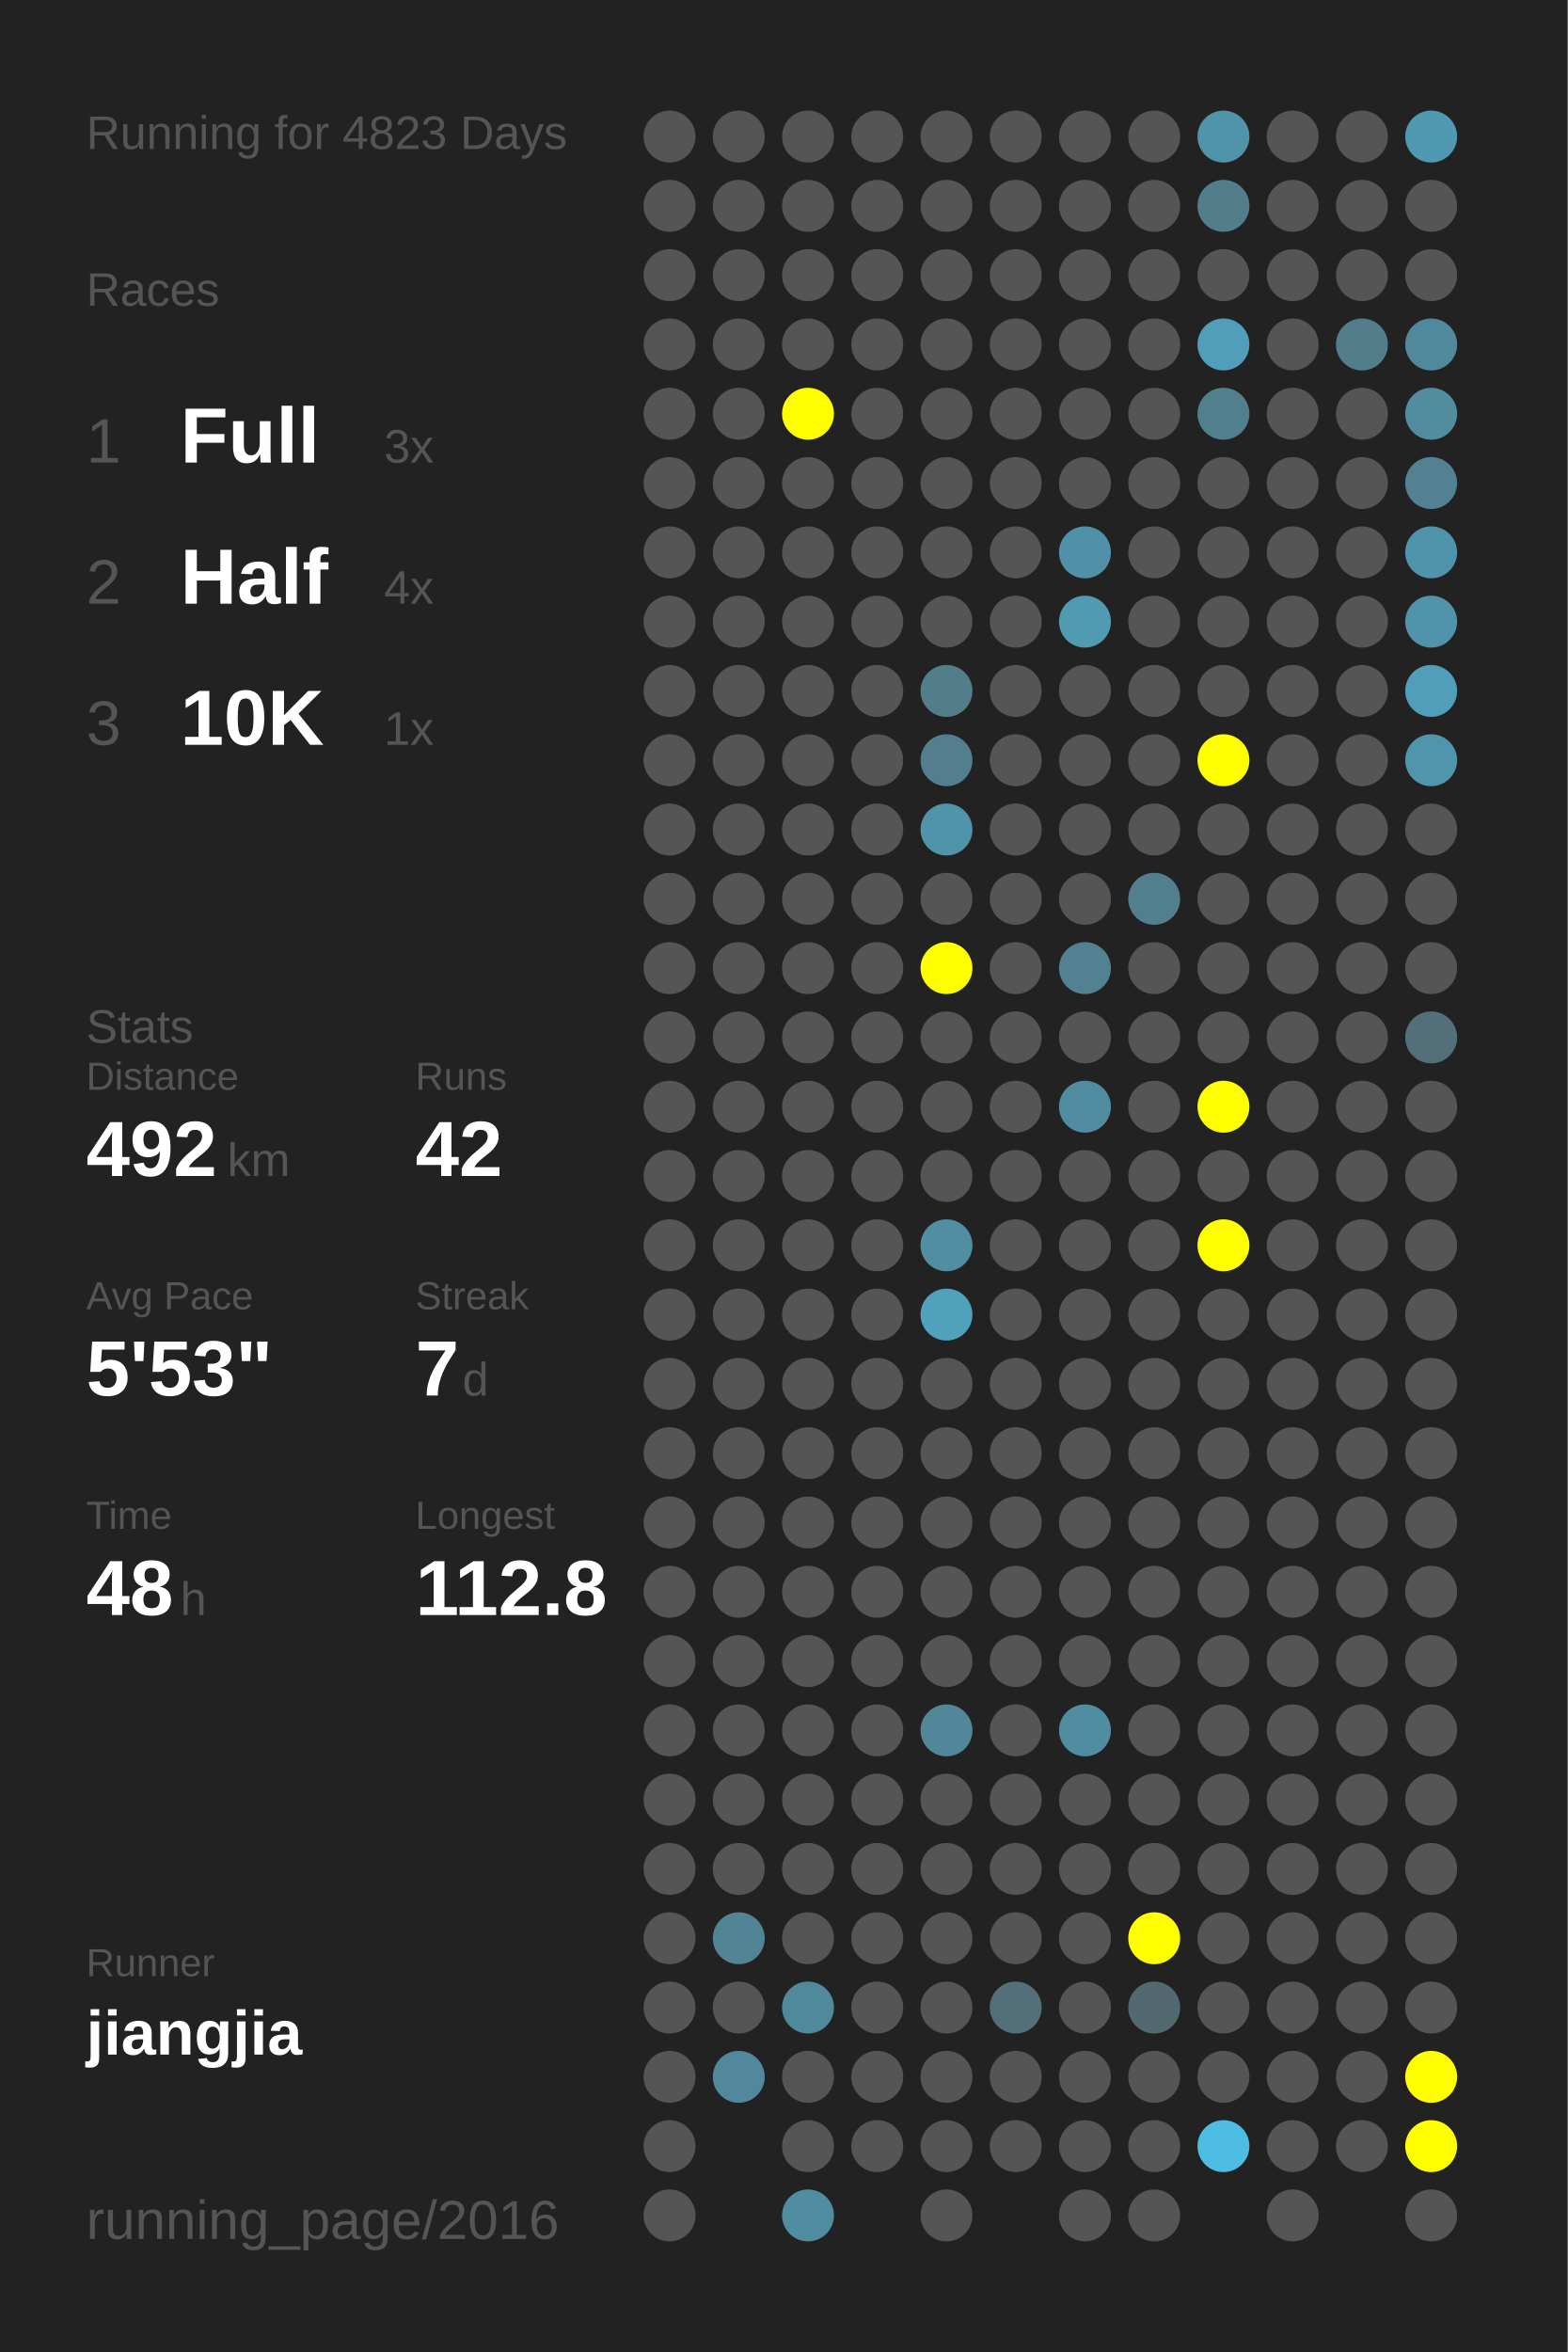
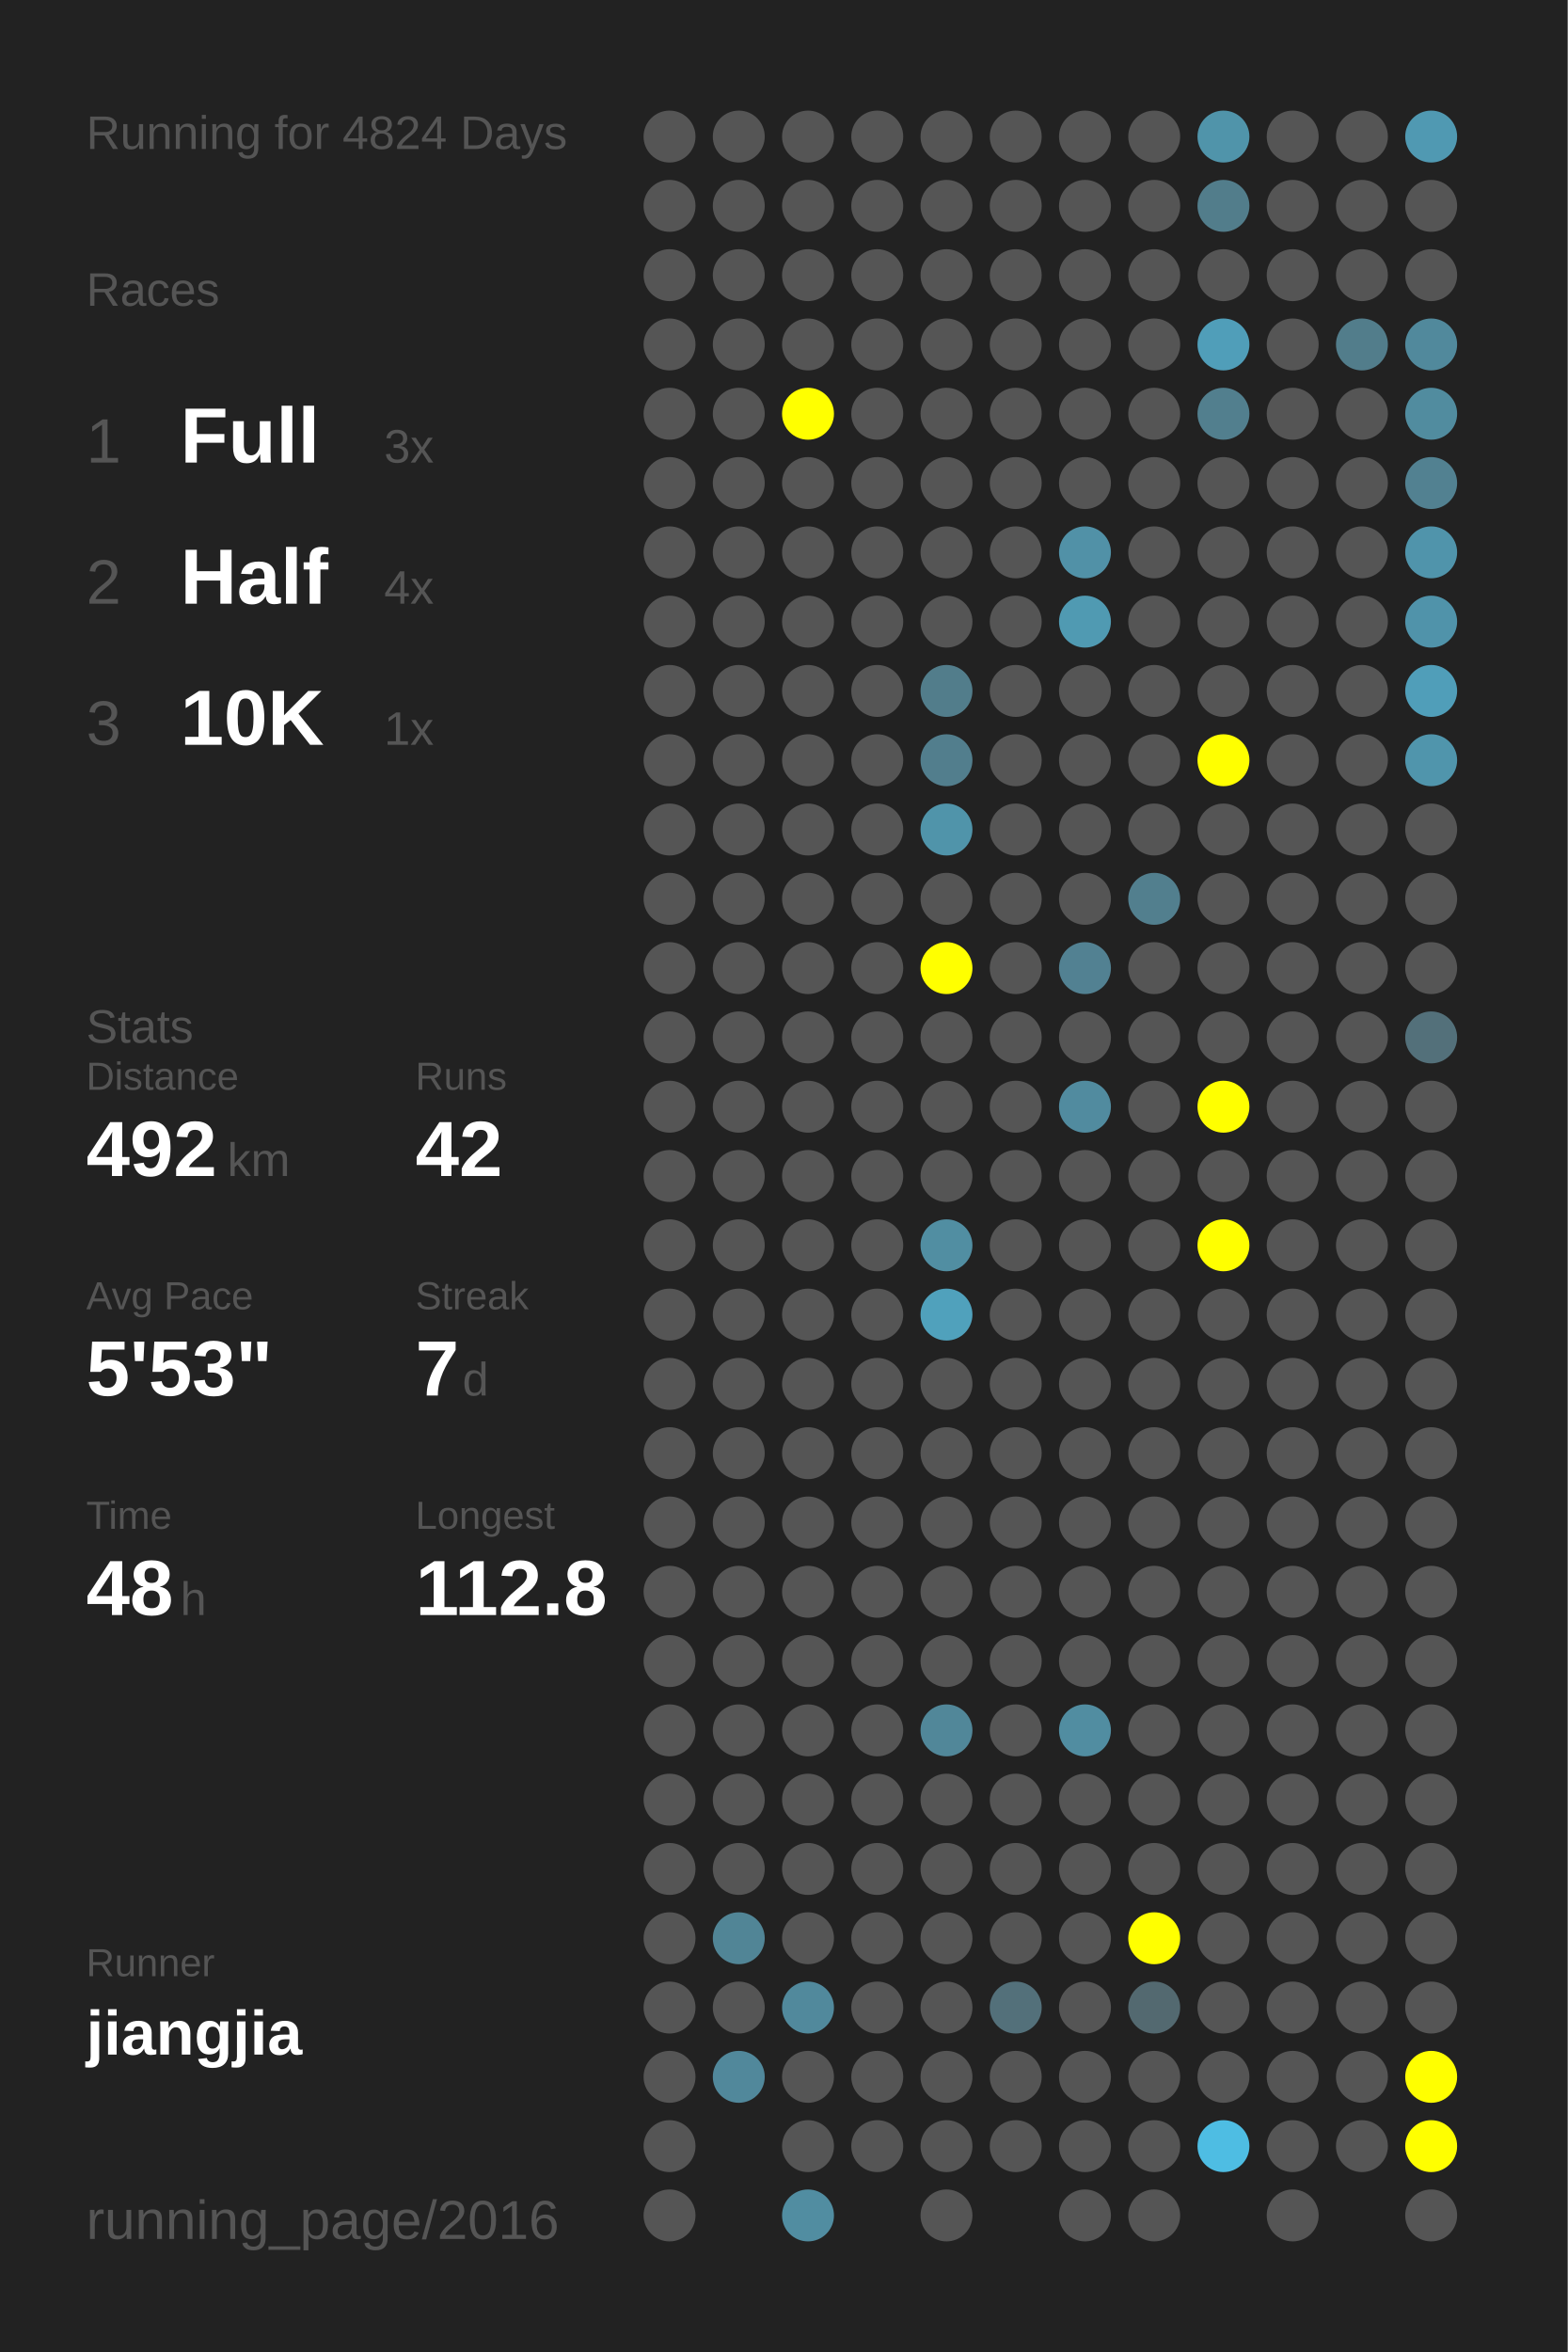
<svg xmlns="http://www.w3.org/2000/svg" baseProfile="full" height="300mm" version="1.1" viewBox="0,0,200,300" width="200mm">
  <defs />
  <rect fill="#222222" height="300" width="200" x="0" y="0" />
-   <text fill="#555555" style="font-size:6px; font-family:Arial;" x="11" y="19">Running for 4823 Days</text>
+   <text fill="#555555" style="font-size:6px; font-family:Arial;" x="11" y="19">Running for 4824 Days</text>
  <text fill="#555555" style="font-size:6px; font-family:Arial;" x="11" y="39">Races</text>
  <text fill="#555555" style="font-size:8px; font-family:Arial;" x="11" y="59">1</text>
  <text fill="#FFFFFF" style="font-size:10px; font-family:Arial; font-weight:bold;" x="23" y="59">Full</text>
  <text fill="#555555" style="font-size:6px; font-family:Arial;" x="49" y="59">3x</text>
  <text fill="#555555" style="font-size:8px; font-family:Arial;" x="11" y="77">2</text>
  <text fill="#FFFFFF" style="font-size:10px; font-family:Arial; font-weight:bold;" x="23" y="77">Half</text>
  <text fill="#555555" style="font-size:6px; font-family:Arial;" x="49" y="77">4x</text>
  <text fill="#555555" style="font-size:8px; font-family:Arial;" x="11" y="95">3</text>
  <text fill="#FFFFFF" style="font-size:10px; font-family:Arial; font-weight:bold;" x="23" y="95">10K</text>
  <text fill="#555555" style="font-size:6px; font-family:Arial;" x="49" y="95">1x</text>
  <text fill="#555555" style="font-size:6px; font-family:Arial;" x="11" y="133">Stats</text>
  <text fill="#555555" style="font-size:5px; font-family:Arial;" x="11" y="139">Distance</text>
  <text fill="#FFFFFF" style="font-size:10px; font-family:Arial; font-weight:bold;" x="11" y="150">492</text>
  <text fill="#555555" style="font-size:6px; font-family:Arial;" x="29" y="150">km</text>
  <text fill="#555555" style="font-size:5px; font-family:Arial;" x="53" y="139">Runs</text>
  <text fill="#FFFFFF" style="font-size:10px; font-family:Arial; font-weight:bold;" x="53" y="150">42</text>
  <text fill="#555555" style="font-size:5px; font-family:Arial;" x="11" y="167">Avg Pace</text>
  <text fill="#FFFFFF" style="font-size:10px; font-family:Arial; font-weight:bold;" x="11" y="178">5'53"</text>
  <text fill="#555555" style="font-size:5px; font-family:Arial;" x="53" y="167">Streak</text>
  <text fill="#FFFFFF" style="font-size:10px; font-family:Arial; font-weight:bold;" x="53" y="178">7</text>
  <text fill="#555555" style="font-size:6px; font-family:Arial;" x="59" y="178">d</text>
  <text fill="#555555" style="font-size:5px; font-family:Arial;" x="11" y="195">Time</text>
  <text fill="#FFFFFF" style="font-size:10px; font-family:Arial; font-weight:bold;" x="11" y="206">48</text>
  <text fill="#555555" style="font-size:6px; font-family:Arial;" x="23" y="206">h</text>
  <text fill="#555555" style="font-size:5px; font-family:Arial;" x="53" y="195">Longest</text>
  <text fill="#FFFFFF" style="font-size:10px; font-family:Arial; font-weight:bold;" x="53" y="206">112.8</text>
  <text fill="#555555" style="font-size:5px; font-family:Arial;" x="11" y="252.065">Runner</text>
  <text fill="#FFFFFF" style="font-size:8px; font-family:Arial; font-weight:bold;" x="11" y="262.065">jiangjia</text>
  <text fill="#555555" style="font-size:7px; font-family:Arial;" x="11" y="285.581">running_page/2016</text>
  <circle cx="85.417" cy="17.419" fill="#555555" r="3.312" />
  <circle cx="85.417" cy="26.258" fill="#555555" r="3.312" />
  <circle cx="85.417" cy="35.097" fill="#555555" r="3.312" />
  <circle cx="85.417" cy="43.935" fill="#555555" r="3.312" />
  <circle cx="85.417" cy="52.774" fill="#555555" r="3.312" />
  <circle cx="85.417" cy="61.613" fill="#555555" r="3.312" />
  <circle cx="85.417" cy="70.452" fill="#555555" r="3.312" />
  <circle cx="85.417" cy="79.29" fill="#555555" r="3.312" />
  <circle cx="85.417" cy="88.129" fill="#555555" r="3.312" />
  <circle cx="85.417" cy="96.968" fill="#555555" r="3.312" />
  <circle cx="85.417" cy="105.806" fill="#555555" r="3.312" />
  <circle cx="85.417" cy="114.645" fill="#555555" r="3.312" />
  <circle cx="85.417" cy="123.484" fill="#555555" r="3.312" />
  <circle cx="85.417" cy="132.323" fill="#555555" r="3.312" />
  <circle cx="85.417" cy="141.161" fill="#555555" r="3.312" />
  <circle cx="85.417" cy="150" fill="#555555" r="3.312" />
  <circle cx="85.417" cy="158.839" fill="#555555" r="3.312" />
  <circle cx="85.417" cy="167.677" fill="#555555" r="3.312" />
  <circle cx="85.417" cy="176.516" fill="#555555" r="3.312" />
  <circle cx="85.417" cy="185.355" fill="#555555" r="3.312" />
  <circle cx="85.417" cy="194.194" fill="#555555" r="3.312" />
  <circle cx="85.417" cy="203.032" fill="#555555" r="3.312" />
  <circle cx="85.417" cy="211.871" fill="#555555" r="3.312" />
  <circle cx="85.417" cy="220.71" fill="#555555" r="3.312" />
  <circle cx="85.417" cy="229.548" fill="#555555" r="3.312" />
  <circle cx="85.417" cy="238.387" fill="#555555" r="3.312" />
  <circle cx="85.417" cy="247.226" fill="#555555" r="3.312" />
  <circle cx="85.417" cy="256.065" fill="#555555" r="3.312" />
  <circle cx="85.417" cy="264.903" fill="#555555" r="3.312" />
  <circle cx="85.417" cy="273.742" fill="#555555" r="3.312" />
  <circle cx="85.417" cy="282.581" fill="#555555" r="3.312" />
  <circle cx="94.25" cy="17.419" fill="#555555" r="3.312" />
  <circle cx="94.25" cy="26.258" fill="#555555" r="3.312" />
  <circle cx="94.25" cy="35.097" fill="#555555" r="3.312" />
  <circle cx="94.25" cy="43.935" fill="#555555" r="3.312" />
  <circle cx="94.25" cy="52.774" fill="#555555" r="3.312" />
  <circle cx="94.25" cy="61.613" fill="#555555" r="3.312" />
  <circle cx="94.25" cy="70.452" fill="#555555" r="3.312" />
  <circle cx="94.25" cy="79.29" fill="#555555" r="3.312" />
  <circle cx="94.25" cy="88.129" fill="#555555" r="3.312" />
  <circle cx="94.25" cy="96.968" fill="#555555" r="3.312" />
  <circle cx="94.25" cy="105.806" fill="#555555" r="3.312" />
  <circle cx="94.25" cy="114.645" fill="#555555" r="3.312" />
  <circle cx="94.25" cy="123.484" fill="#555555" r="3.312" />
  <circle cx="94.25" cy="132.323" fill="#555555" r="3.312" />
  <circle cx="94.25" cy="141.161" fill="#555555" r="3.312" />
  <circle cx="94.25" cy="150" fill="#555555" r="3.312" />
  <circle cx="94.25" cy="158.839" fill="#555555" r="3.312" />
  <circle cx="94.25" cy="167.677" fill="#555555" r="3.312" />
  <circle cx="94.25" cy="176.516" fill="#555555" r="3.312" />
  <circle cx="94.25" cy="185.355" fill="#555555" r="3.312" />
  <circle cx="94.25" cy="194.194" fill="#555555" r="3.312" />
  <circle cx="94.25" cy="203.032" fill="#555555" r="3.312" />
  <circle cx="94.25" cy="211.871" fill="#555555" r="3.312" />
  <circle cx="94.25" cy="220.71" fill="#555555" r="3.312" />
  <circle cx="94.25" cy="229.548" fill="#555555" r="3.312" />
  <circle cx="94.25" cy="238.387" fill="#555555" r="3.312" />
  <circle cx="94.25" cy="247.226" fill="#518596" r="3.312" />
  <circle cx="94.25" cy="256.065" fill="#555555" r="3.312" />
  <circle cx="94.25" cy="264.903" fill="#51889b" r="3.312" />
  <circle cx="103.083" cy="17.419" fill="#555555" r="3.312" />
  <circle cx="103.083" cy="26.258" fill="#555555" r="3.312" />
  <circle cx="103.083" cy="35.097" fill="#555555" r="3.312" />
  <circle cx="103.083" cy="43.935" fill="#555555" r="3.312" />
  <circle cx="103.083" cy="52.774" fill="#FFFF00" r="3.312" />
  <circle cx="103.083" cy="61.613" fill="#555555" r="3.312" />
  <circle cx="103.083" cy="70.452" fill="#555555" r="3.312" />
  <circle cx="103.083" cy="79.29" fill="#555555" r="3.312" />
  <circle cx="103.083" cy="88.129" fill="#555555" r="3.312" />
  <circle cx="103.083" cy="96.968" fill="#555555" r="3.312" />
  <circle cx="103.083" cy="105.806" fill="#555555" r="3.312" />
  <circle cx="103.083" cy="114.645" fill="#555555" r="3.312" />
  <circle cx="103.083" cy="123.484" fill="#555555" r="3.312" />
  <circle cx="103.083" cy="132.323" fill="#555555" r="3.312" />
  <circle cx="103.083" cy="141.161" fill="#555555" r="3.312" />
  <circle cx="103.083" cy="150" fill="#555555" r="3.312" />
  <circle cx="103.083" cy="158.839" fill="#555555" r="3.312" />
  <circle cx="103.083" cy="167.677" fill="#555555" r="3.312" />
  <circle cx="103.083" cy="176.516" fill="#555555" r="3.312" />
  <circle cx="103.083" cy="185.355" fill="#555555" r="3.312" />
  <circle cx="103.083" cy="194.194" fill="#555555" r="3.312" />
  <circle cx="103.083" cy="203.032" fill="#555555" r="3.312" />
  <circle cx="103.083" cy="211.871" fill="#555555" r="3.312" />
  <circle cx="103.083" cy="220.71" fill="#555555" r="3.312" />
  <circle cx="103.083" cy="229.548" fill="#555555" r="3.312" />
  <circle cx="103.083" cy="238.387" fill="#555555" r="3.312" />
  <circle cx="103.083" cy="247.226" fill="#555555" r="3.312" />
  <circle cx="103.083" cy="256.065" fill="#51899c" r="3.312" />
  <circle cx="103.083" cy="264.903" fill="#555555" r="3.312" />
  <circle cx="103.083" cy="273.742" fill="#555555" r="3.312" />
  <circle cx="103.083" cy="282.581" fill="#518da1" r="3.312" />
  <circle cx="111.917" cy="17.419" fill="#555555" r="3.312" />
  <circle cx="111.917" cy="26.258" fill="#555555" r="3.312" />
  <circle cx="111.917" cy="35.097" fill="#555555" r="3.312" />
  <circle cx="111.917" cy="43.935" fill="#555555" r="3.312" />
  <circle cx="111.917" cy="52.774" fill="#555555" r="3.312" />
  <circle cx="111.917" cy="61.613" fill="#555555" r="3.312" />
  <circle cx="111.917" cy="70.452" fill="#555555" r="3.312" />
  <circle cx="111.917" cy="79.29" fill="#555555" r="3.312" />
  <circle cx="111.917" cy="88.129" fill="#555555" r="3.312" />
  <circle cx="111.917" cy="96.968" fill="#555555" r="3.312" />
  <circle cx="111.917" cy="105.806" fill="#555555" r="3.312" />
  <circle cx="111.917" cy="114.645" fill="#555555" r="3.312" />
  <circle cx="111.917" cy="123.484" fill="#555555" r="3.312" />
  <circle cx="111.917" cy="132.323" fill="#555555" r="3.312" />
  <circle cx="111.917" cy="141.161" fill="#555555" r="3.312" />
  <circle cx="111.917" cy="150" fill="#555555" r="3.312" />
  <circle cx="111.917" cy="158.839" fill="#555555" r="3.312" />
  <circle cx="111.917" cy="167.677" fill="#555555" r="3.312" />
  <circle cx="111.917" cy="176.516" fill="#555555" r="3.312" />
  <circle cx="111.917" cy="185.355" fill="#555555" r="3.312" />
  <circle cx="111.917" cy="194.194" fill="#555555" r="3.312" />
  <circle cx="111.917" cy="203.032" fill="#555555" r="3.312" />
  <circle cx="111.917" cy="211.871" fill="#555555" r="3.312" />
  <circle cx="111.917" cy="220.71" fill="#555555" r="3.312" />
  <circle cx="111.917" cy="229.548" fill="#555555" r="3.312" />
  <circle cx="111.917" cy="238.387" fill="#555555" r="3.312" />
  <circle cx="111.917" cy="247.226" fill="#555555" r="3.312" />
  <circle cx="111.917" cy="256.065" fill="#555555" r="3.312" />
  <circle cx="111.917" cy="264.903" fill="#555555" r="3.312" />
  <circle cx="111.917" cy="273.742" fill="#555555" r="3.312" />
  <circle cx="120.75" cy="17.419" fill="#555555" r="3.312" />
  <circle cx="120.75" cy="26.258" fill="#555555" r="3.312" />
  <circle cx="120.75" cy="35.097" fill="#555555" r="3.312" />
  <circle cx="120.75" cy="43.935" fill="#555555" r="3.312" />
  <circle cx="120.75" cy="52.774" fill="#555555" r="3.312" />
  <circle cx="120.75" cy="61.613" fill="#555555" r="3.312" />
  <circle cx="120.75" cy="70.452" fill="#555555" r="3.312" />
  <circle cx="120.75" cy="79.29" fill="#555555" r="3.312" />
  <circle cx="120.75" cy="88.129" fill="#527d8b" r="3.312" />
  <circle cx="120.75" cy="96.968" fill="#527e8d" r="3.312" />
  <circle cx="120.75" cy="105.806" fill="#5094aa" r="3.312" />
  <circle cx="120.75" cy="114.645" fill="#555555" r="3.312" />
  <circle cx="120.75" cy="123.484" fill="#FFFF00" r="3.312" />
  <circle cx="120.75" cy="132.323" fill="#555555" r="3.312" />
  <circle cx="120.75" cy="141.161" fill="#555555" r="3.312" />
  <circle cx="120.75" cy="150" fill="#555555" r="3.312" />
  <circle cx="120.75" cy="158.839" fill="#518ea2" r="3.312" />
  <circle cx="120.75" cy="167.677" fill="#50a1bc" r="3.312" />
  <circle cx="120.75" cy="176.516" fill="#555555" r="3.312" />
  <circle cx="120.75" cy="185.355" fill="#555555" r="3.312" />
  <circle cx="120.75" cy="194.194" fill="#555555" r="3.312" />
  <circle cx="120.75" cy="203.032" fill="#555555" r="3.312" />
  <circle cx="120.75" cy="211.871" fill="#555555" r="3.312" />
  <circle cx="120.75" cy="220.71" fill="#518799" r="3.312" />
  <circle cx="120.75" cy="229.548" fill="#555555" r="3.312" />
  <circle cx="120.75" cy="238.387" fill="#555555" r="3.312" />
  <circle cx="120.75" cy="247.226" fill="#555555" r="3.312" />
  <circle cx="120.75" cy="256.065" fill="#555555" r="3.312" />
  <circle cx="120.75" cy="264.903" fill="#555555" r="3.312" />
  <circle cx="120.75" cy="273.742" fill="#555555" r="3.312" />
  <circle cx="120.75" cy="282.581" fill="#555555" r="3.312" />
  <circle cx="129.583" cy="17.419" fill="#555555" r="3.312" />
  <circle cx="129.583" cy="26.258" fill="#555555" r="3.312" />
  <circle cx="129.583" cy="35.097" fill="#555555" r="3.312" />
  <circle cx="129.583" cy="43.935" fill="#555555" r="3.312" />
  <circle cx="129.583" cy="52.774" fill="#555555" r="3.312" />
  <circle cx="129.583" cy="61.613" fill="#555555" r="3.312" />
  <circle cx="129.583" cy="70.452" fill="#555555" r="3.312" />
  <circle cx="129.583" cy="79.29" fill="#555555" r="3.312" />
  <circle cx="129.583" cy="88.129" fill="#555555" r="3.312" />
  <circle cx="129.583" cy="96.968" fill="#555555" r="3.312" />
  <circle cx="129.583" cy="105.806" fill="#555555" r="3.312" />
  <circle cx="129.583" cy="114.645" fill="#555555" r="3.312" />
  <circle cx="129.583" cy="123.484" fill="#555555" r="3.312" />
  <circle cx="129.583" cy="132.323" fill="#555555" r="3.312" />
  <circle cx="129.583" cy="141.161" fill="#555555" r="3.312" />
  <circle cx="129.583" cy="150" fill="#555555" r="3.312" />
  <circle cx="129.583" cy="158.839" fill="#555555" r="3.312" />
  <circle cx="129.583" cy="167.677" fill="#555555" r="3.312" />
  <circle cx="129.583" cy="176.516" fill="#555555" r="3.312" />
  <circle cx="129.583" cy="185.355" fill="#555555" r="3.312" />
  <circle cx="129.583" cy="194.194" fill="#555555" r="3.312" />
  <circle cx="129.583" cy="203.032" fill="#555555" r="3.312" />
  <circle cx="129.583" cy="211.871" fill="#555555" r="3.312" />
  <circle cx="129.583" cy="220.71" fill="#555555" r="3.312" />
  <circle cx="129.583" cy="229.548" fill="#555555" r="3.312" />
  <circle cx="129.583" cy="238.387" fill="#555555" r="3.312" />
  <circle cx="129.583" cy="247.226" fill="#555555" r="3.312" />
  <circle cx="129.583" cy="256.065" fill="#53707a" r="3.312" />
  <circle cx="129.583" cy="264.903" fill="#555555" r="3.312" />
  <circle cx="129.583" cy="273.742" fill="#555555" r="3.312" />
  <circle cx="138.417" cy="17.419" fill="#555555" r="3.312" />
  <circle cx="138.417" cy="26.258" fill="#555555" r="3.312" />
  <circle cx="138.417" cy="35.097" fill="#555555" r="3.312" />
  <circle cx="138.417" cy="43.935" fill="#555555" r="3.312" />
  <circle cx="138.417" cy="52.774" fill="#555555" r="3.312" />
  <circle cx="138.417" cy="61.613" fill="#555555" r="3.312" />
  <circle cx="138.417" cy="70.452" fill="#5191a7" r="3.312" />
  <circle cx="138.417" cy="79.29" fill="#509ab2" r="3.312" />
  <circle cx="138.417" cy="88.129" fill="#555555" r="3.312" />
  <circle cx="138.417" cy="96.968" fill="#555555" r="3.312" />
  <circle cx="138.417" cy="105.806" fill="#555555" r="3.312" />
  <circle cx="138.417" cy="114.645" fill="#555555" r="3.312" />
  <circle cx="138.417" cy="123.484" fill="#528192" r="3.312" />
  <circle cx="138.417" cy="132.323" fill="#555555" r="3.312" />
  <circle cx="138.417" cy="141.161" fill="#518b9f" r="3.312" />
  <circle cx="138.417" cy="150" fill="#555555" r="3.312" />
  <circle cx="138.417" cy="158.839" fill="#555555" r="3.312" />
  <circle cx="138.417" cy="167.677" fill="#555555" r="3.312" />
  <circle cx="138.417" cy="176.516" fill="#555555" r="3.312" />
  <circle cx="138.417" cy="185.355" fill="#555555" r="3.312" />
  <circle cx="138.417" cy="194.194" fill="#555555" r="3.312" />
  <circle cx="138.417" cy="203.032" fill="#555555" r="3.312" />
  <circle cx="138.417" cy="211.871" fill="#555555" r="3.312" />
  <circle cx="138.417" cy="220.71" fill="#518da1" r="3.312" />
  <circle cx="138.417" cy="229.548" fill="#555555" r="3.312" />
  <circle cx="138.417" cy="238.387" fill="#555555" r="3.312" />
  <circle cx="138.417" cy="247.226" fill="#555555" r="3.312" />
  <circle cx="138.417" cy="256.065" fill="#555555" r="3.312" />
  <circle cx="138.417" cy="264.903" fill="#555555" r="3.312" />
  <circle cx="138.417" cy="273.742" fill="#555555" r="3.312" />
  <circle cx="138.417" cy="282.581" fill="#555555" r="3.312" />
  <circle cx="147.25" cy="17.419" fill="#555555" r="3.312" />
  <circle cx="147.25" cy="26.258" fill="#555555" r="3.312" />
  <circle cx="147.25" cy="35.097" fill="#555555" r="3.312" />
  <circle cx="147.25" cy="43.935" fill="#555555" r="3.312" />
  <circle cx="147.25" cy="52.774" fill="#555555" r="3.312" />
  <circle cx="147.25" cy="61.613" fill="#555555" r="3.312" />
  <circle cx="147.25" cy="70.452" fill="#555555" r="3.312" />
  <circle cx="147.25" cy="79.29" fill="#555555" r="3.312" />
  <circle cx="147.25" cy="88.129" fill="#555555" r="3.312" />
  <circle cx="147.25" cy="96.968" fill="#555555" r="3.312" />
  <circle cx="147.25" cy="105.806" fill="#555555" r="3.312" />
  <circle cx="147.25" cy="114.645" fill="#527f8e" r="3.312" />
  <circle cx="147.25" cy="123.484" fill="#555555" r="3.312" />
  <circle cx="147.25" cy="132.323" fill="#555555" r="3.312" />
  <circle cx="147.25" cy="141.161" fill="#555555" r="3.312" />
  <circle cx="147.25" cy="150" fill="#555555" r="3.312" />
  <circle cx="147.25" cy="158.839" fill="#555555" r="3.312" />
  <circle cx="147.25" cy="167.677" fill="#555555" r="3.312" />
  <circle cx="147.25" cy="176.516" fill="#555555" r="3.312" />
  <circle cx="147.25" cy="185.355" fill="#555555" r="3.312" />
  <circle cx="147.25" cy="194.194" fill="#555555" r="3.312" />
  <circle cx="147.25" cy="203.032" fill="#555555" r="3.312" />
  <circle cx="147.25" cy="211.871" fill="#555555" r="3.312" />
  <circle cx="147.25" cy="220.71" fill="#555555" r="3.312" />
  <circle cx="147.25" cy="229.548" fill="#555555" r="3.312" />
  <circle cx="147.25" cy="238.387" fill="#555555" r="3.312" />
  <circle cx="147.25" cy="247.226" fill="#FFFF00" r="3.312" />
  <circle cx="147.25" cy="256.065" fill="#536970" r="3.312" />
  <circle cx="147.25" cy="264.903" fill="#555555" r="3.312" />
  <circle cx="147.25" cy="273.742" fill="#555555" r="3.312" />
  <circle cx="147.25" cy="282.581" fill="#555555" r="3.312" />
  <circle cx="156.083" cy="17.419" fill="#5094aa" r="3.312" />
  <circle cx="156.083" cy="26.258" fill="#527d8b" r="3.312" />
  <circle cx="156.083" cy="35.097" fill="#555555" r="3.312" />
  <circle cx="156.083" cy="43.935" fill="#509eb9" r="3.312" />
  <circle cx="156.083" cy="52.774" fill="#527f8e" r="3.312" />
  <circle cx="156.083" cy="61.613" fill="#555555" r="3.312" />
  <circle cx="156.083" cy="70.452" fill="#555555" r="3.312" />
  <circle cx="156.083" cy="79.29" fill="#555555" r="3.312" />
  <circle cx="156.083" cy="88.129" fill="#555555" r="3.312" />
  <circle cx="156.083" cy="96.968" fill="#FFFF00" r="3.312" />
  <circle cx="156.083" cy="105.806" fill="#555555" r="3.312" />
  <circle cx="156.083" cy="114.645" fill="#555555" r="3.312" />
  <circle cx="156.083" cy="123.484" fill="#555555" r="3.312" />
  <circle cx="156.083" cy="132.323" fill="#555555" r="3.312" />
  <circle cx="156.083" cy="141.161" fill="#FFFF00" r="3.312" />
  <circle cx="156.083" cy="150" fill="#555555" r="3.312" />
  <circle cx="156.083" cy="158.839" fill="#FFFF00" r="3.312" />
  <circle cx="156.083" cy="167.677" fill="#555555" r="3.312" />
  <circle cx="156.083" cy="176.516" fill="#555555" r="3.312" />
  <circle cx="156.083" cy="185.355" fill="#555555" r="3.312" />
  <circle cx="156.083" cy="194.194" fill="#555555" r="3.312" />
  <circle cx="156.083" cy="203.032" fill="#555555" r="3.312" />
  <circle cx="156.083" cy="211.871" fill="#555555" r="3.312" />
  <circle cx="156.083" cy="220.71" fill="#555555" r="3.312" />
  <circle cx="156.083" cy="229.548" fill="#555555" r="3.312" />
  <circle cx="156.083" cy="238.387" fill="#555555" r="3.312" />
  <circle cx="156.083" cy="247.226" fill="#555555" r="3.312" />
  <circle cx="156.083" cy="256.065" fill="#555555" r="3.312" />
  <circle cx="156.083" cy="264.903" fill="#555555" r="3.312" />
  <circle cx="156.083" cy="273.742" fill="#4ebde3" r="3.312" />
  <circle cx="164.917" cy="17.419" fill="#555555" r="3.312" />
  <circle cx="164.917" cy="26.258" fill="#555555" r="3.312" />
  <circle cx="164.917" cy="35.097" fill="#555555" r="3.312" />
  <circle cx="164.917" cy="43.935" fill="#555555" r="3.312" />
  <circle cx="164.917" cy="52.774" fill="#555555" r="3.312" />
  <circle cx="164.917" cy="61.613" fill="#555555" r="3.312" />
  <circle cx="164.917" cy="70.452" fill="#555555" r="3.312" />
  <circle cx="164.917" cy="79.29" fill="#555555" r="3.312" />
  <circle cx="164.917" cy="88.129" fill="#555555" r="3.312" />
  <circle cx="164.917" cy="96.968" fill="#555555" r="3.312" />
  <circle cx="164.917" cy="105.806" fill="#555555" r="3.312" />
  <circle cx="164.917" cy="114.645" fill="#555555" r="3.312" />
  <circle cx="164.917" cy="123.484" fill="#555555" r="3.312" />
  <circle cx="164.917" cy="132.323" fill="#555555" r="3.312" />
  <circle cx="164.917" cy="141.161" fill="#555555" r="3.312" />
  <circle cx="164.917" cy="150" fill="#555555" r="3.312" />
  <circle cx="164.917" cy="158.839" fill="#555555" r="3.312" />
  <circle cx="164.917" cy="167.677" fill="#555555" r="3.312" />
  <circle cx="164.917" cy="176.516" fill="#555555" r="3.312" />
  <circle cx="164.917" cy="185.355" fill="#555555" r="3.312" />
  <circle cx="164.917" cy="194.194" fill="#555555" r="3.312" />
  <circle cx="164.917" cy="203.032" fill="#555555" r="3.312" />
  <circle cx="164.917" cy="211.871" fill="#555555" r="3.312" />
  <circle cx="164.917" cy="220.71" fill="#555555" r="3.312" />
  <circle cx="164.917" cy="229.548" fill="#555555" r="3.312" />
  <circle cx="164.917" cy="238.387" fill="#555555" r="3.312" />
  <circle cx="164.917" cy="247.226" fill="#555555" r="3.312" />
  <circle cx="164.917" cy="256.065" fill="#555555" r="3.312" />
  <circle cx="164.917" cy="264.903" fill="#555555" r="3.312" />
  <circle cx="164.917" cy="273.742" fill="#555555" r="3.312" />
  <circle cx="164.917" cy="282.581" fill="#555555" r="3.312" />
  <circle cx="173.75" cy="17.419" fill="#555555" r="3.312" />
  <circle cx="173.75" cy="26.258" fill="#555555" r="3.312" />
  <circle cx="173.75" cy="35.097" fill="#555555" r="3.312" />
  <circle cx="173.75" cy="43.935" fill="#527d8b" r="3.312" />
  <circle cx="173.75" cy="52.774" fill="#555555" r="3.312" />
  <circle cx="173.75" cy="61.613" fill="#555555" r="3.312" />
  <circle cx="173.75" cy="70.452" fill="#555555" r="3.312" />
  <circle cx="173.75" cy="79.29" fill="#555555" r="3.312" />
  <circle cx="173.75" cy="88.129" fill="#555555" r="3.312" />
  <circle cx="173.75" cy="96.968" fill="#555555" r="3.312" />
  <circle cx="173.75" cy="105.806" fill="#555555" r="3.312" />
  <circle cx="173.75" cy="114.645" fill="#555555" r="3.312" />
  <circle cx="173.75" cy="123.484" fill="#555555" r="3.312" />
  <circle cx="173.75" cy="132.323" fill="#555555" r="3.312" />
  <circle cx="173.75" cy="141.161" fill="#555555" r="3.312" />
  <circle cx="173.75" cy="150" fill="#555555" r="3.312" />
  <circle cx="173.75" cy="158.839" fill="#555555" r="3.312" />
  <circle cx="173.75" cy="167.677" fill="#555555" r="3.312" />
  <circle cx="173.75" cy="176.516" fill="#555555" r="3.312" />
  <circle cx="173.75" cy="185.355" fill="#555555" r="3.312" />
  <circle cx="173.75" cy="194.194" fill="#555555" r="3.312" />
  <circle cx="173.75" cy="203.032" fill="#555555" r="3.312" />
  <circle cx="173.75" cy="211.871" fill="#555555" r="3.312" />
  <circle cx="173.75" cy="220.71" fill="#555555" r="3.312" />
  <circle cx="173.75" cy="229.548" fill="#555555" r="3.312" />
  <circle cx="173.75" cy="238.387" fill="#555555" r="3.312" />
  <circle cx="173.75" cy="247.226" fill="#555555" r="3.312" />
  <circle cx="173.75" cy="256.065" fill="#555555" r="3.312" />
  <circle cx="173.75" cy="264.903" fill="#555555" r="3.312" />
  <circle cx="173.75" cy="273.742" fill="#555555" r="3.312" />
  <circle cx="182.583" cy="17.419" fill="#5099b2" r="3.312" />
  <circle cx="182.583" cy="26.258" fill="#555555" r="3.312" />
  <circle cx="182.583" cy="35.097" fill="#555555" r="3.312" />
  <circle cx="182.583" cy="43.935" fill="#51899c" r="3.312" />
  <circle cx="182.583" cy="52.774" fill="#518c9f" r="3.312" />
  <circle cx="182.583" cy="61.613" fill="#528191" r="3.312" />
  <circle cx="182.583" cy="70.452" fill="#5094ab" r="3.312" />
  <circle cx="182.583" cy="79.29" fill="#5093aa" r="3.312" />
  <circle cx="182.583" cy="88.129" fill="#509eb9" r="3.312" />
  <circle cx="182.583" cy="96.968" fill="#5095ac" r="3.312" />
  <circle cx="182.583" cy="105.806" fill="#555555" r="3.312" />
  <circle cx="182.583" cy="114.645" fill="#555555" r="3.312" />
  <circle cx="182.583" cy="123.484" fill="#555555" r="3.312" />
  <circle cx="182.583" cy="132.323" fill="#53707a" r="3.312" />
  <circle cx="182.583" cy="141.161" fill="#555555" r="3.312" />
  <circle cx="182.583" cy="150" fill="#555555" r="3.312" />
  <circle cx="182.583" cy="158.839" fill="#555555" r="3.312" />
  <circle cx="182.583" cy="167.677" fill="#555555" r="3.312" />
  <circle cx="182.583" cy="176.516" fill="#555555" r="3.312" />
  <circle cx="182.583" cy="185.355" fill="#555555" r="3.312" />
  <circle cx="182.583" cy="194.194" fill="#555555" r="3.312" />
  <circle cx="182.583" cy="203.032" fill="#555555" r="3.312" />
  <circle cx="182.583" cy="211.871" fill="#555555" r="3.312" />
  <circle cx="182.583" cy="220.71" fill="#555555" r="3.312" />
  <circle cx="182.583" cy="229.548" fill="#555555" r="3.312" />
  <circle cx="182.583" cy="238.387" fill="#555555" r="3.312" />
  <circle cx="182.583" cy="247.226" fill="#555555" r="3.312" />
  <circle cx="182.583" cy="256.065" fill="#555555" r="3.312" />
  <circle cx="182.583" cy="264.903" fill="#FFFF00" r="3.312" />
  <circle cx="182.583" cy="273.742" fill="#FFFF00" r="3.312" />
  <circle cx="182.583" cy="282.581" fill="#555555" r="3.312" />
</svg>
